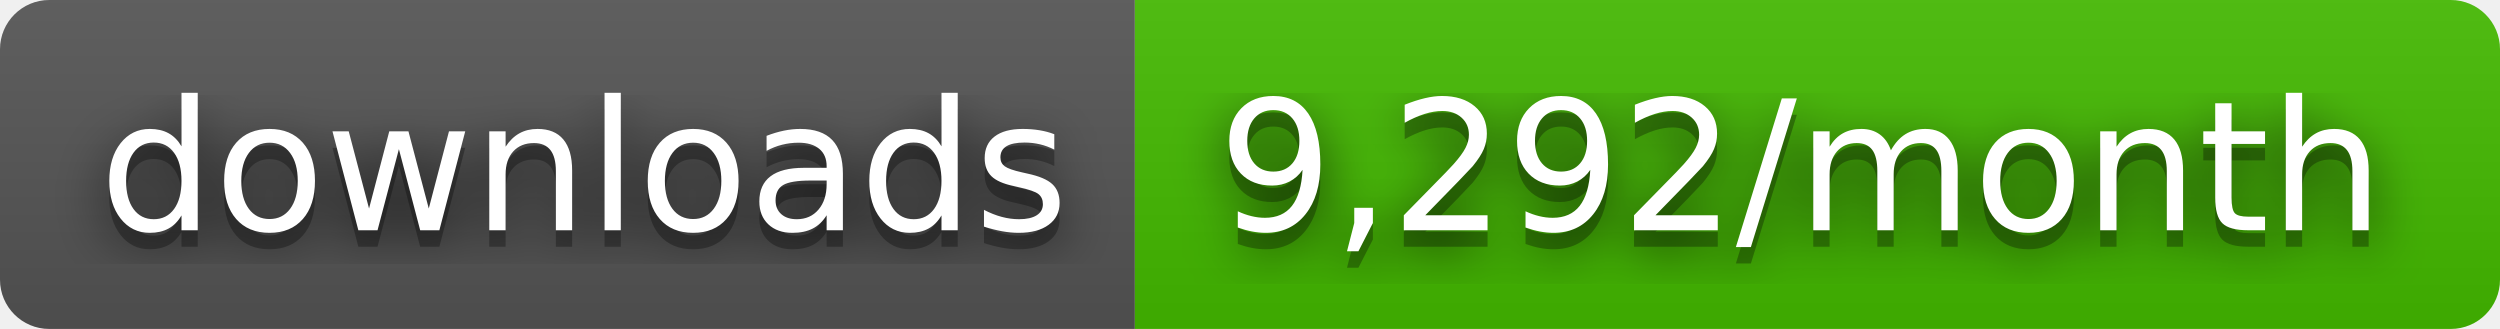
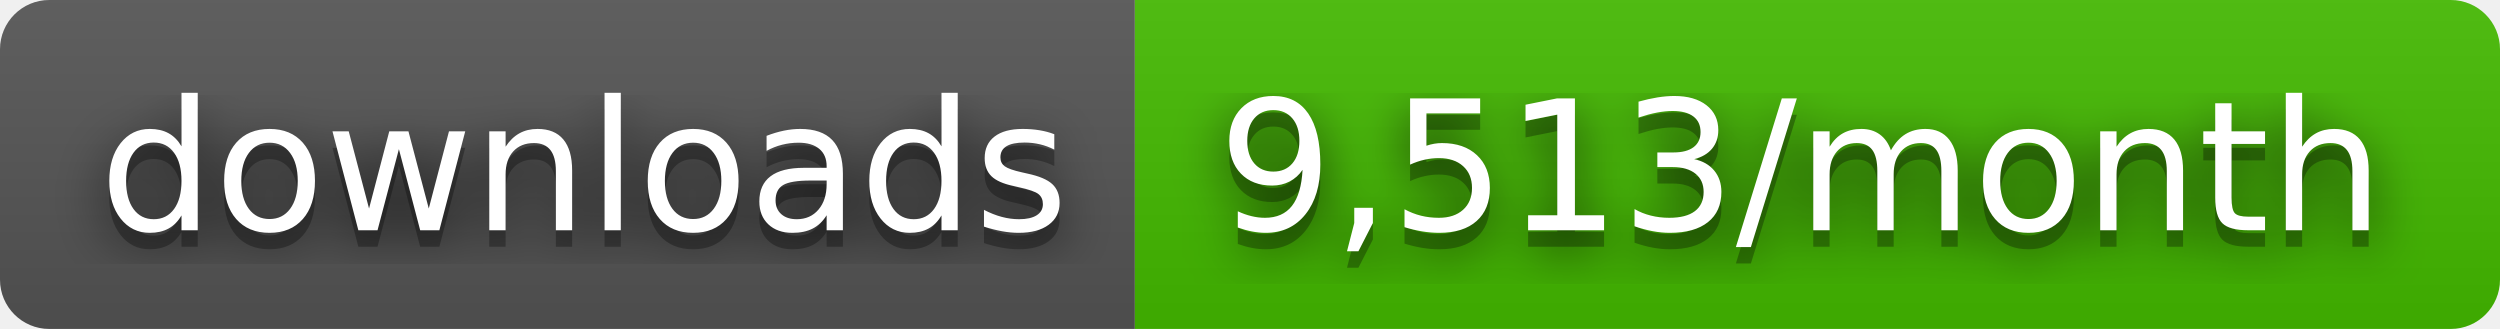
- <svg xmlns="http://www.w3.org/2000/svg" width="152" height="20" role="img" aria-label="downloads: 9,292/month">
+ <svg xmlns="http://www.w3.org/2000/svg" width="152" height="20" role="img" aria-label="downloads: 9,513/month">
  <filter id="blur">
    <feGaussianBlur stdDeviation="16" />
  </filter>
  <linearGradient id="s" x2="0" y2="100%">
    <stop offset="0" stop-color="#bbb" stop-opacity=".1" />
    <stop offset="1" stop-opacity=".1" />
  </linearGradient>
  <clipPath id="r">
    <rect width="152" height="20" rx="3" />
  </clipPath>
  <g clip-path="url(#r)">
    <rect width="69" height="20" fill="#555" />
    <rect x="69" width="83" height="20" fill="#4b0" />
    <rect width="152" height="20" fill="url(#s)" />
  </g>
  <g fill="#fff" text-anchor="middle" font-family="Verdana,Geneva,DejaVu Sans,sans-serif" text-rendering="geometricPrecision" font-size="110">
    <g transform="scale(.1)">
      <g aria-hidden="true" fill="#010101">
        <text x="355" y="150" fill-opacity=".8" filter="url(#blur)" textLength="590">downloads</text>
        <text x="355" y="150" fill-opacity=".3" textLength="590">downloads</text>
      </g>
      <text x="355" y="140" textLength="590">downloads</text>
    </g>
    <g transform="scale(.1)">
      <g aria-hidden="true" fill="#010101">
-         <text x="1095" y="150" fill-opacity=".8" filter="url(#blur)" textLength="730">9,292/month</text>
-         <text x="1095" y="150" fill-opacity=".3" textLength="730">9,292/month</text>
+         <text x="1095" y="150" fill-opacity=".8" filter="url(#blur)" textLength="730">9,513/month</text>
+         <text x="1095" y="150" fill-opacity=".3" textLength="730">9,513/month</text>
      </g>
-       <text x="1095" y="140" textLength="730">9,292/month</text>
+       <text x="1095" y="140" textLength="730">9,513/month</text>
    </g>
  </g>
</svg>
